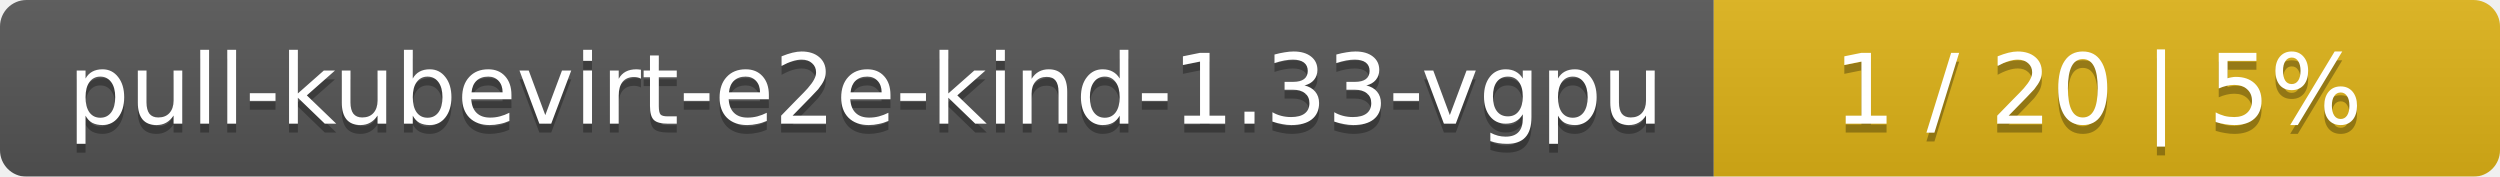
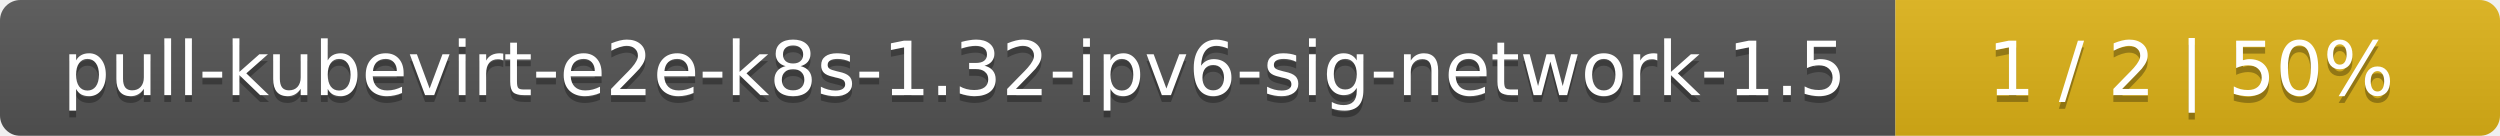
- <svg xmlns="http://www.w3.org/2000/svg" width="283" height="20">
+ <svg xmlns="http://www.w3.org/2000/svg" width="368" height="20">
  <linearGradient id="smooth" x2="0" y2="100%">
    <stop offset="0" stop-color="#bbb" stop-opacity=".1" />
    <stop offset="1" stop-opacity=".1" />
  </linearGradient>
  <mask id="round">
-     <rect width="283" height="20" rx="3" fill="#fff" />
+     <rect width="368" height="20" rx="3" fill="#fff" />
  </mask>
  <g mask="url(#round)">
-     <rect width="194" height="20" fill="#555" />
-     <rect x="194" width="89" height="20" fill="#dfb317" />
-     <rect width="283" height="20" fill="url(#smooth)" />
+     <rect width="279" height="20" fill="#555" />
+     <rect x="279" width="89" height="20" fill="#dfb317" />
+     <rect width="368" height="20" fill="url(#smooth)" />
  </g>
  <g fill="#fff" text-anchor="middle" font-family="DejaVu Sans,Verdana,Geneva,sans-serif" font-size="11">
-     <text x="98" y="15" fill="#010101" fill-opacity=".3">pull-kubevirt-e2e-kind-1.33-vgpu</text>
-     <text x="98" y="14">pull-kubevirt-e2e-kind-1.33-vgpu</text>
-     <text x="237.5" y="15" fill="#010101" fill-opacity=".3">1 / 20    |    5%</text>
-     <text x="237.5" y="14">1 / 20    |    5%</text>
+     <text x="140.5" y="15" fill="#010101" fill-opacity=".3">pull-kubevirt-e2e-k8s-1.32-ipv6-sig-network-1.5</text>
+     <text x="140.5" y="14">pull-kubevirt-e2e-k8s-1.32-ipv6-sig-network-1.5</text>
+     <text x="322.5" y="15" fill="#010101" fill-opacity=".3">1 / 2    |    50%</text>
+     <text x="322.5" y="14">1 / 2    |    50%</text>
  </g>
</svg>
